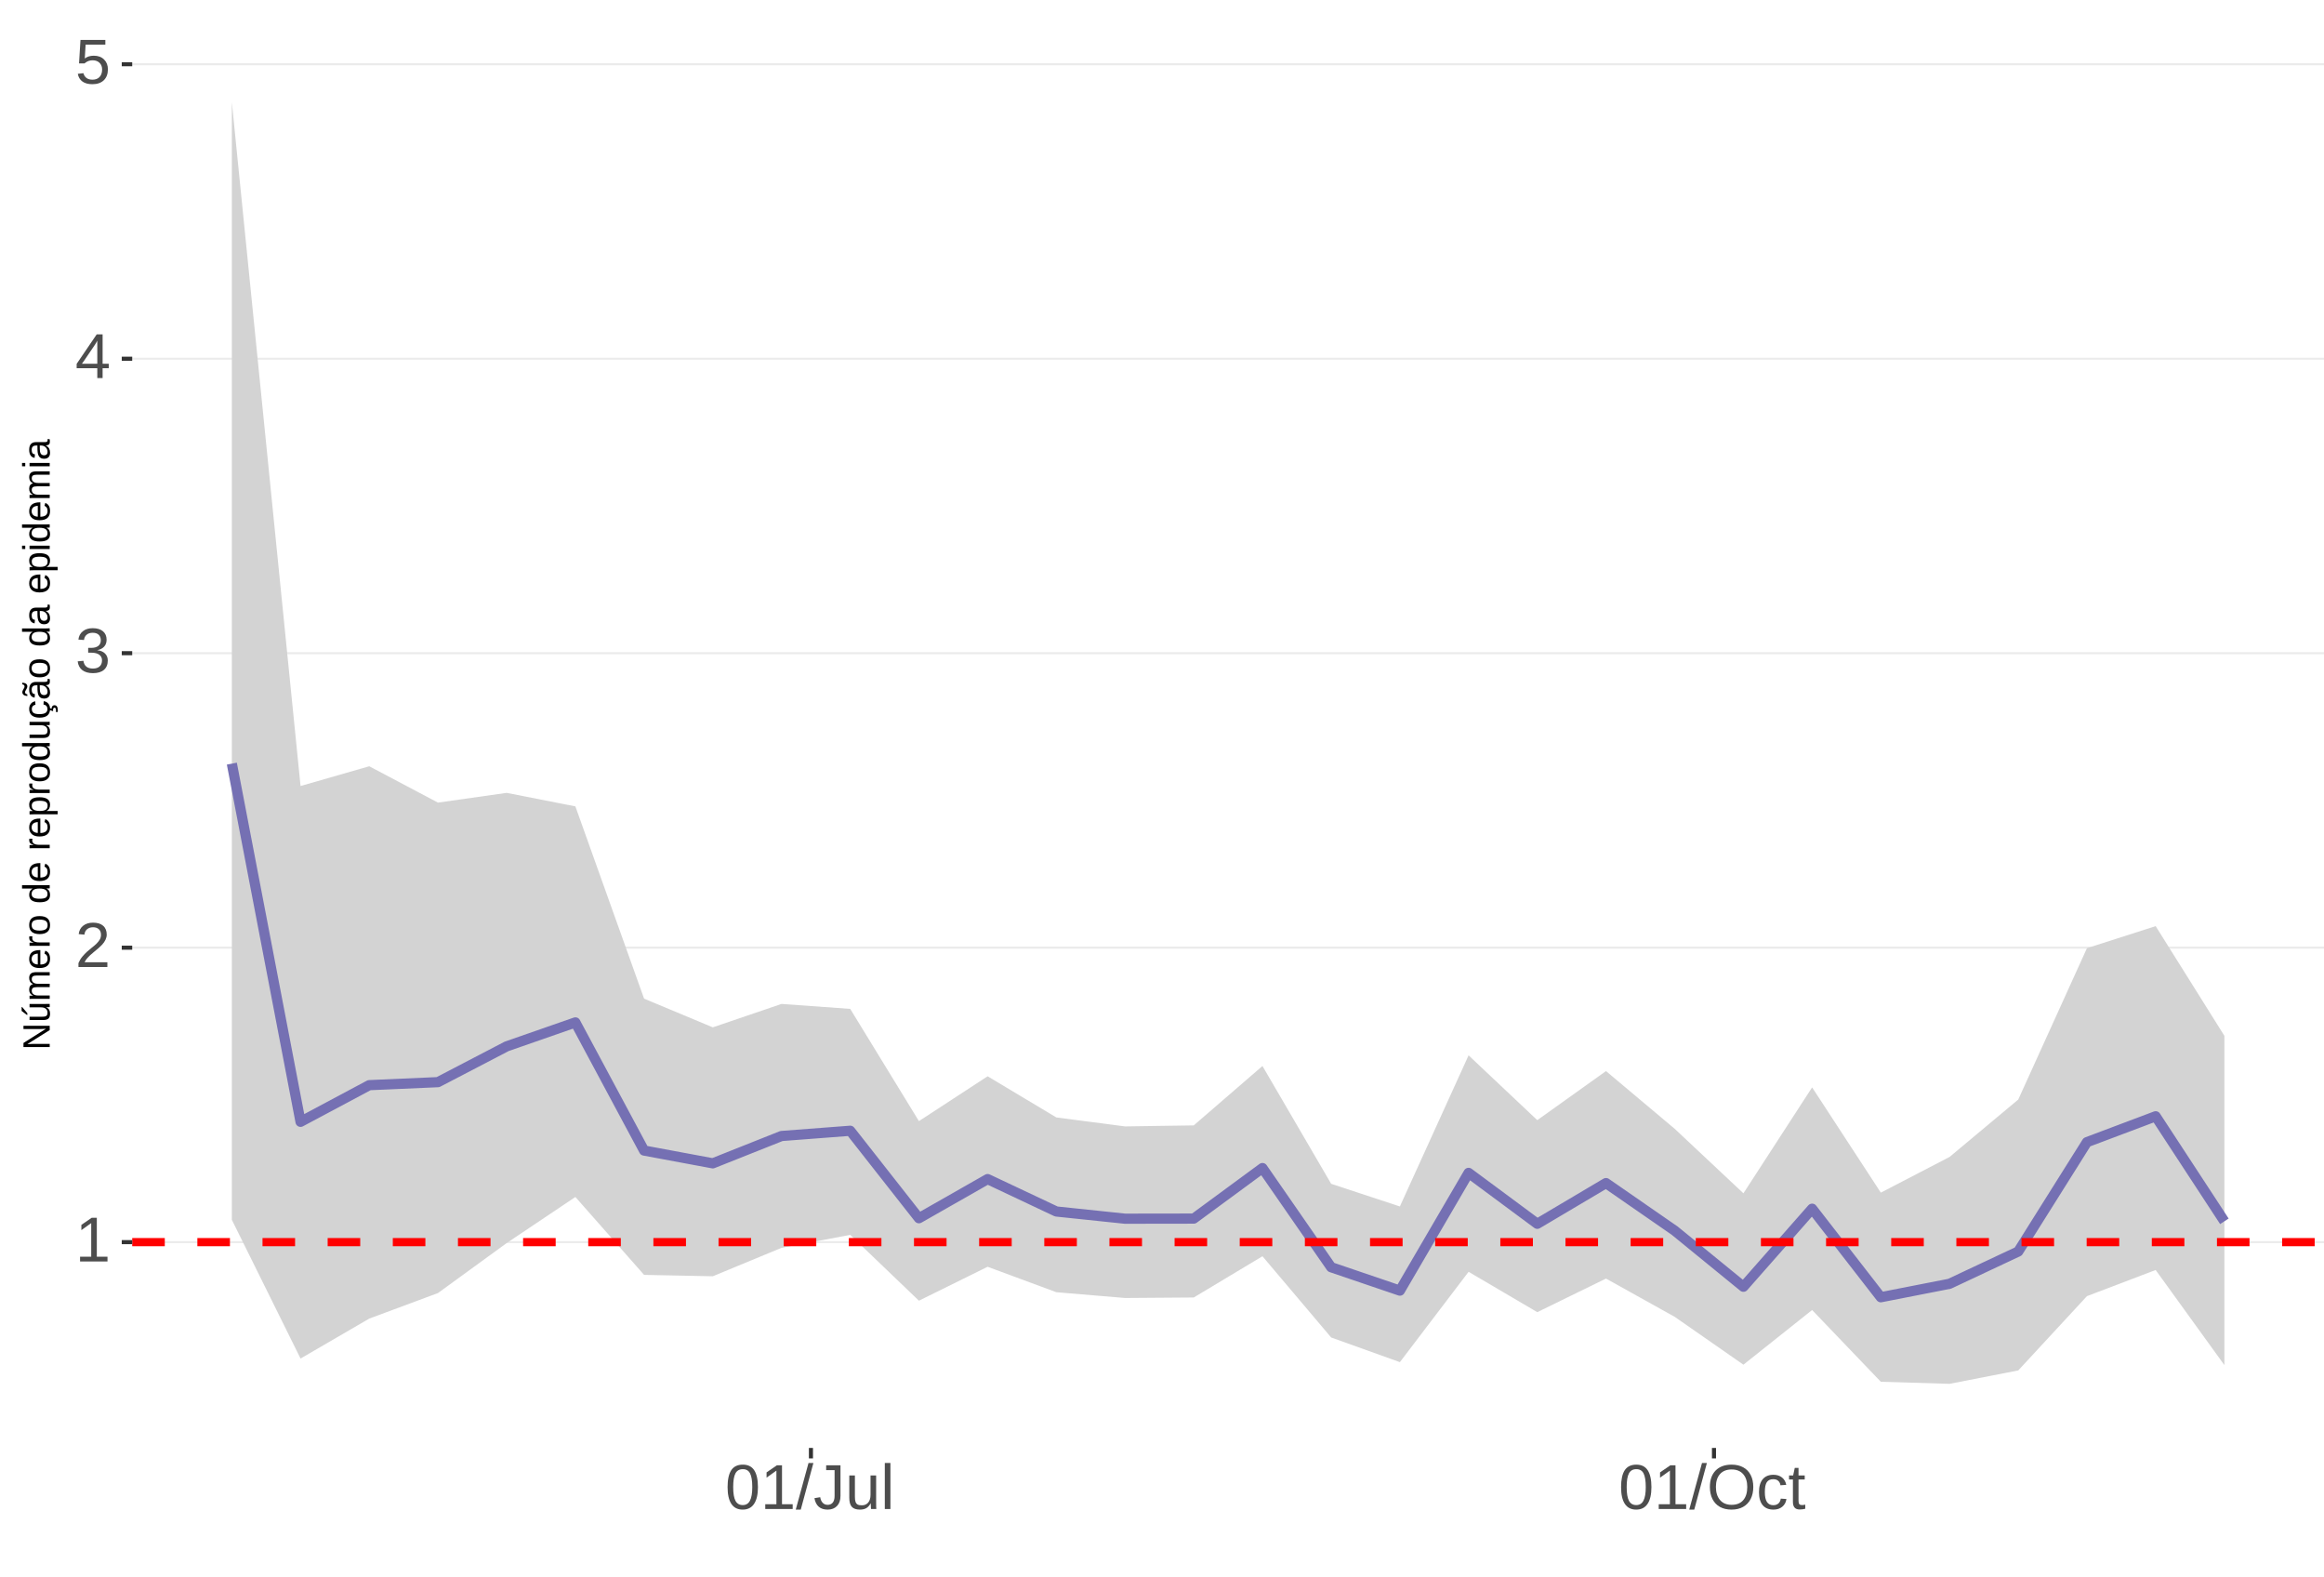
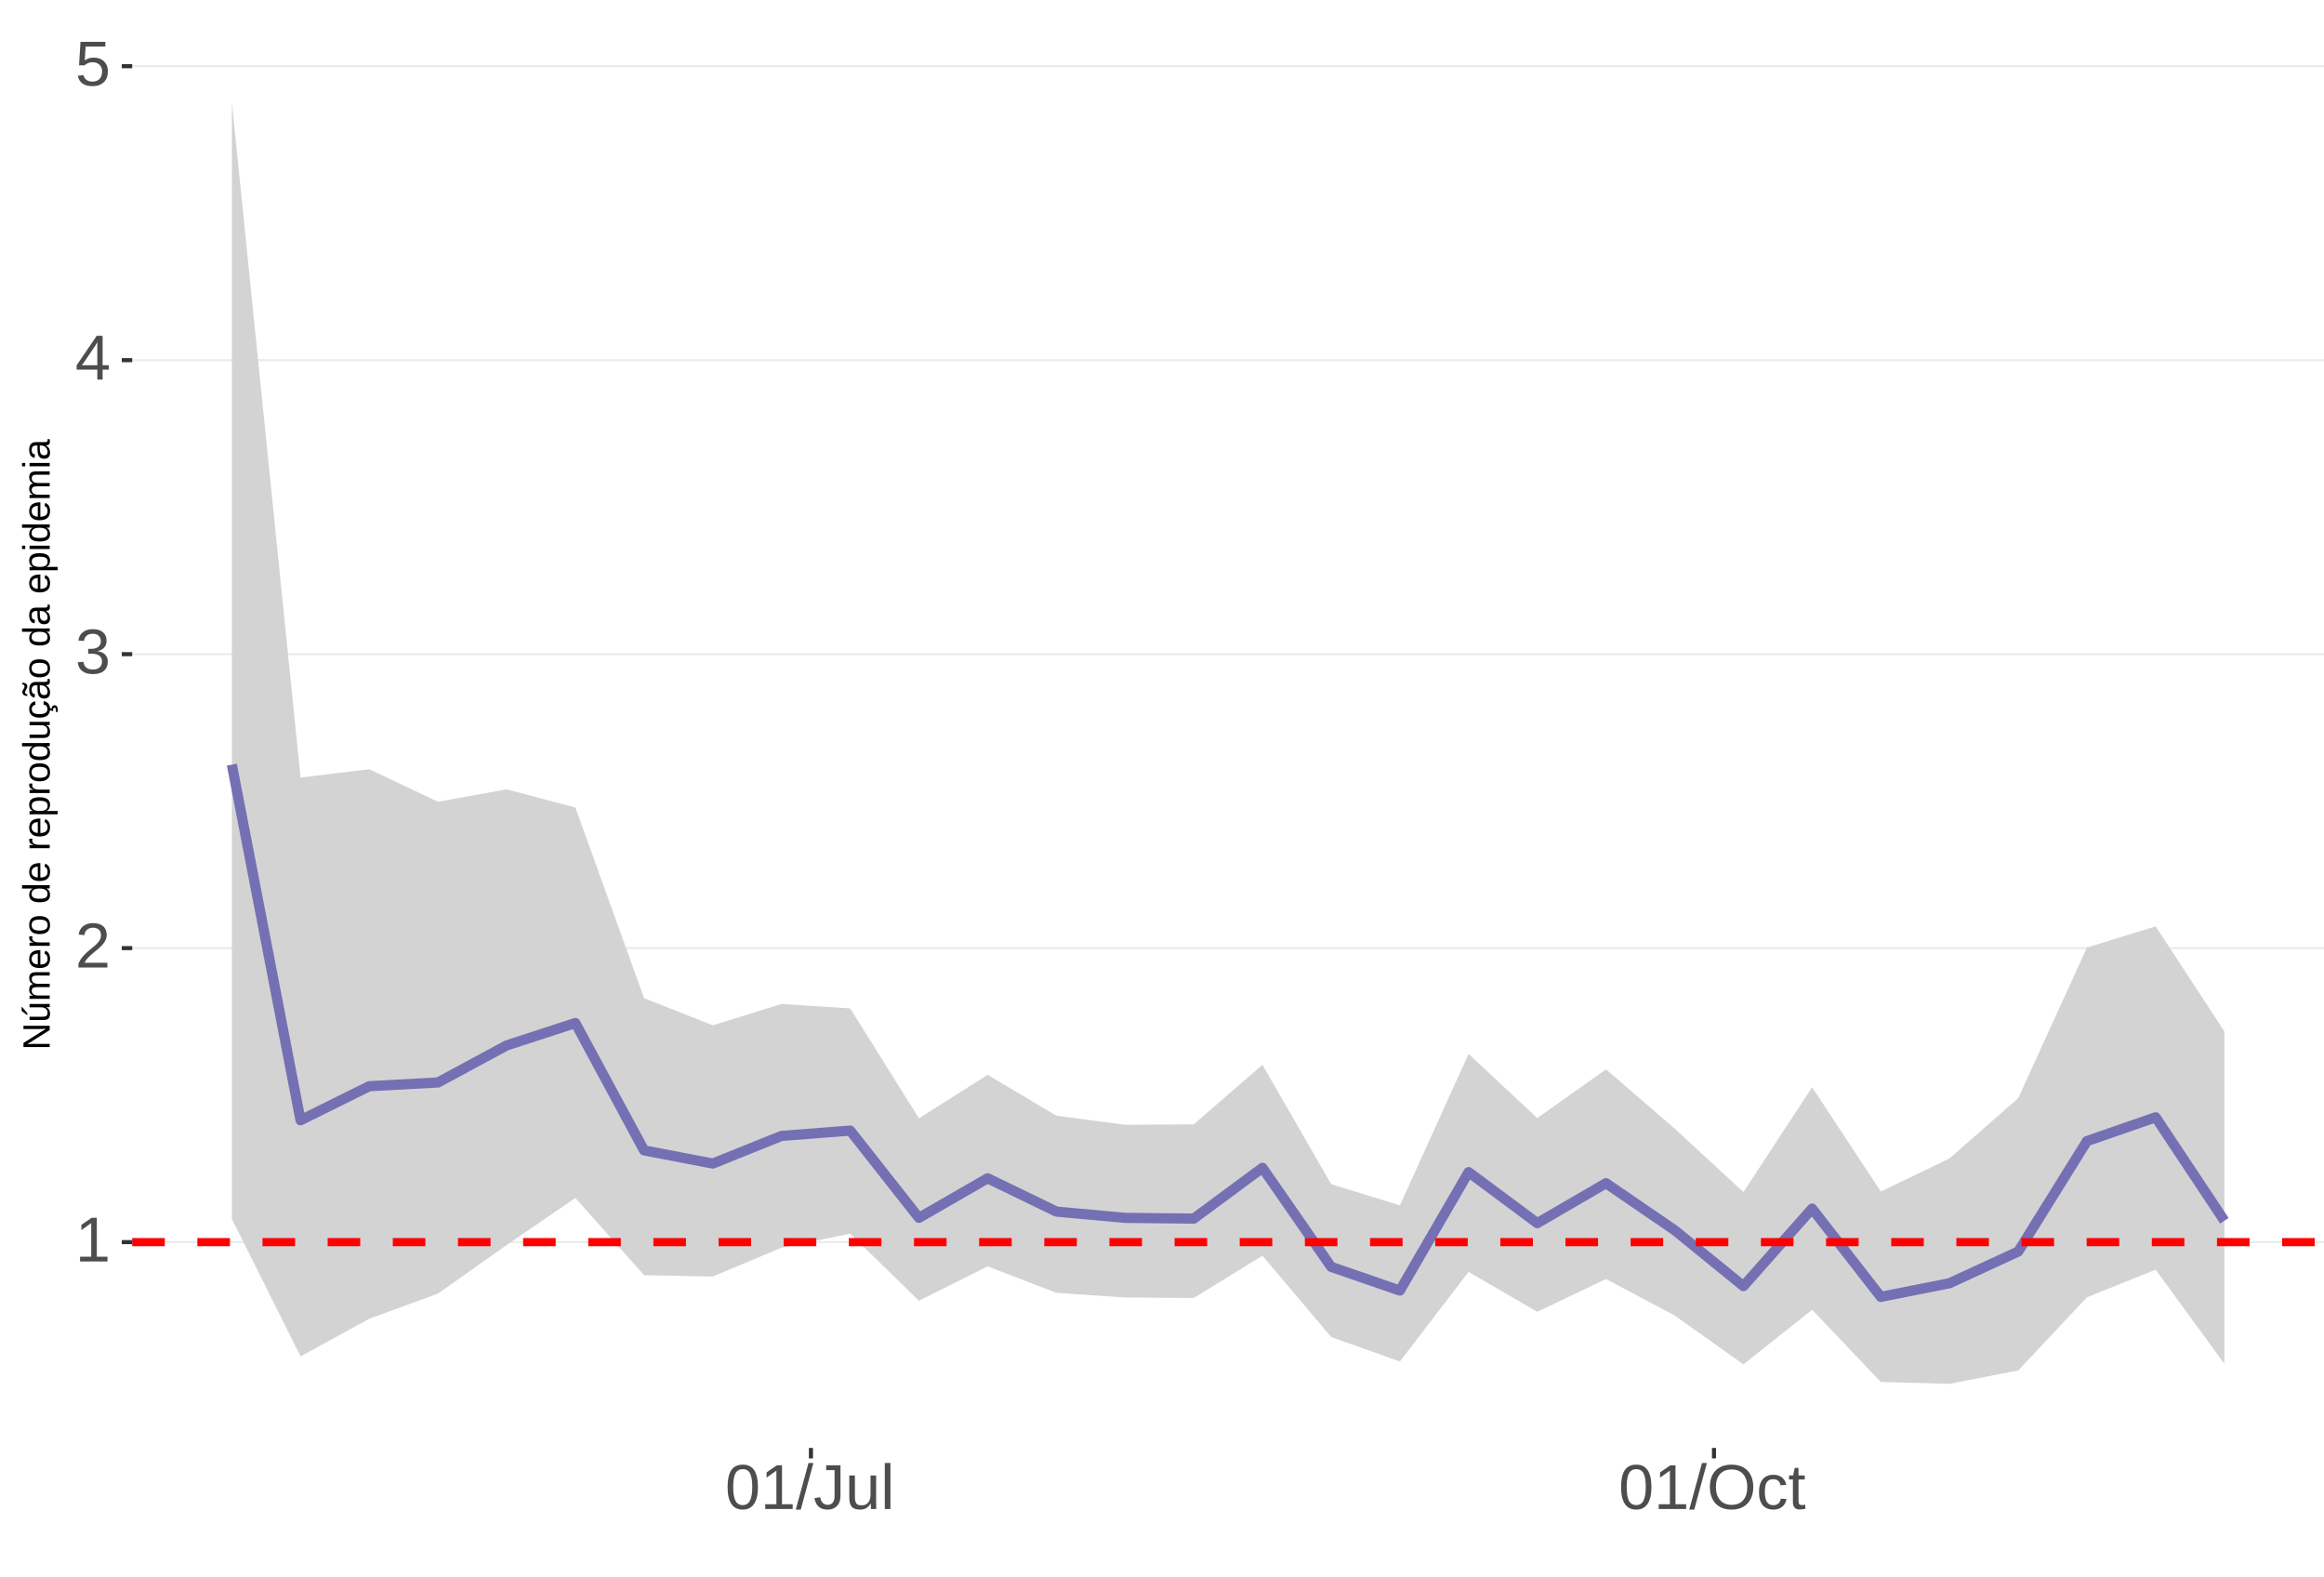
<svg xmlns="http://www.w3.org/2000/svg" xmlns:xlink="http://www.w3.org/1999/xlink" width="609pt" height="413pt" viewBox="0 0 609 413" version="1.1">
  <defs>
    <g>
      <symbol overflow="visible" id="glyph0-0">
        <path style="stroke:none;" d="M 1.672 -11.453 L 10.812 -11.453 L 10.812 0 L 1.672 0 Z M 2.281 -10.844 L 2.281 -0.625 L 10.203 -0.625 L 10.203 -10.844 Z M 2.281 -10.844 " />
      </symbol>
      <symbol overflow="visible" id="glyph0-1">
        <path style="stroke:none;" d="M 1.266 0 L 1.266 -1.25 L 4.188 -1.25 L 4.188 -10.062 L 1.609 -8.219 L 1.609 -9.594 L 4.312 -11.453 L 5.656 -11.453 L 5.656 -1.25 L 8.453 -1.25 L 8.453 0 Z M 1.266 0 " />
      </symbol>
      <symbol overflow="visible" id="glyph0-2">
        <path style="stroke:none;" d="M 0.844 0 L 0.844 -1.031 C 1.113 -1.664 1.445 -2.223 1.844 -2.703 C 2.25 -3.191 2.672 -3.633 3.109 -4.031 C 3.547 -4.426 3.977 -4.789 4.406 -5.125 C 4.844 -5.457 5.234 -5.789 5.578 -6.125 C 5.922 -6.469 6.203 -6.82 6.422 -7.188 C 6.641 -7.562 6.75 -7.977 6.75 -8.438 C 6.75 -9.07 6.562 -9.562 6.188 -9.906 C 5.82 -10.25 5.312 -10.422 4.656 -10.422 C 4.031 -10.422 3.516 -10.25 3.109 -9.906 C 2.703 -9.57 2.469 -9.098 2.406 -8.484 L 0.906 -8.625 C 1.008 -9.539 1.395 -10.27 2.062 -10.812 C 2.738 -11.352 3.602 -11.625 4.656 -11.625 C 5.812 -11.625 6.695 -11.352 7.312 -10.812 C 7.938 -10.27 8.25 -9.492 8.25 -8.484 C 8.25 -8.047 8.145 -7.602 7.938 -7.156 C 7.738 -6.719 7.438 -6.281 7.031 -5.844 C 6.633 -5.406 5.867 -4.727 4.734 -3.812 C 4.109 -3.301 3.609 -2.836 3.234 -2.422 C 2.867 -2.016 2.609 -1.625 2.453 -1.25 L 8.422 -1.25 L 8.422 0 Z M 0.844 0 " />
      </symbol>
      <symbol overflow="visible" id="glyph0-3">
        <path style="stroke:none;" d="M 8.531 -3.156 C 8.531 -2.102 8.191 -1.285 7.516 -0.703 C 6.848 -0.129 5.891 0.156 4.641 0.156 C 3.484 0.156 2.555 -0.102 1.859 -0.625 C 1.172 -1.145 0.766 -1.914 0.641 -2.938 L 2.141 -3.078 C 2.336 -1.723 3.172 -1.047 4.641 -1.047 C 5.379 -1.047 5.957 -1.227 6.375 -1.594 C 6.801 -1.957 7.016 -2.5 7.016 -3.219 C 7.016 -3.832 6.773 -4.316 6.297 -4.672 C 5.816 -5.023 5.125 -5.203 4.219 -5.203 L 3.391 -5.203 L 3.391 -6.469 L 4.188 -6.469 C 4.988 -6.469 5.609 -6.641 6.047 -6.984 C 6.484 -7.336 6.703 -7.82 6.703 -8.438 C 6.703 -9.051 6.52 -9.535 6.156 -9.891 C 5.801 -10.242 5.27 -10.422 4.562 -10.422 C 3.914 -10.422 3.395 -10.254 3 -9.922 C 2.602 -9.598 2.367 -9.133 2.297 -8.531 L 0.828 -8.641 C 0.941 -9.578 1.332 -10.305 2 -10.828 C 2.664 -11.359 3.523 -11.625 4.578 -11.625 C 5.723 -11.625 6.613 -11.359 7.25 -10.828 C 7.895 -10.297 8.219 -9.551 8.219 -8.594 C 8.219 -7.863 8.008 -7.27 7.594 -6.812 C 7.188 -6.352 6.594 -6.039 5.812 -5.875 L 5.812 -5.844 C 6.664 -5.75 7.332 -5.461 7.812 -4.984 C 8.289 -4.504 8.531 -3.895 8.531 -3.156 Z M 8.531 -3.156 " />
      </symbol>
      <symbol overflow="visible" id="glyph0-4">
        <path style="stroke:none;" d="M 7.172 -2.594 L 7.172 0 L 5.781 0 L 5.781 -2.594 L 0.375 -2.594 L 0.375 -3.734 L 5.625 -11.453 L 7.172 -11.453 L 7.172 -3.75 L 8.781 -3.75 L 8.781 -2.594 Z M 5.781 -9.812 C 5.77 -9.781 5.691 -9.633 5.547 -9.375 C 5.41 -9.125 5.305 -8.945 5.234 -8.844 L 2.297 -4.516 L 1.859 -3.906 L 1.734 -3.75 L 5.781 -3.75 Z M 5.781 -9.812 " />
      </symbol>
      <symbol overflow="visible" id="glyph0-5">
        <path style="stroke:none;" d="M 8.562 -3.734 C 8.562 -2.523 8.203 -1.57 7.484 -0.875 C 6.766 -0.188 5.77 0.156 4.5 0.156 C 3.426 0.156 2.562 -0.07 1.906 -0.531 C 1.25 -1 0.836 -1.676 0.672 -2.562 L 2.141 -2.734 C 2.453 -1.598 3.25 -1.031 4.531 -1.031 C 5.312 -1.031 5.926 -1.266 6.375 -1.734 C 6.82 -2.211 7.047 -2.867 7.047 -3.703 C 7.047 -4.422 6.82 -5 6.375 -5.438 C 5.926 -5.883 5.32 -6.109 4.562 -6.109 C 4.164 -6.109 3.797 -6.047 3.453 -5.922 C 3.109 -5.797 2.77 -5.586 2.438 -5.297 L 1 -5.297 L 1.375 -11.453 L 7.891 -11.453 L 7.891 -10.219 L 2.719 -10.219 L 2.5 -6.578 C 3.133 -7.066 3.922 -7.312 4.859 -7.312 C 5.992 -7.312 6.895 -6.977 7.562 -6.312 C 8.227 -5.656 8.562 -4.797 8.562 -3.734 Z M 8.562 -3.734 " />
      </symbol>
      <symbol overflow="visible" id="glyph0-6">
        <path style="stroke:none;" d="M 8.609 -5.734 C 8.609 -3.816 8.27 -2.352 7.594 -1.344 C 6.926 -0.344 5.93 0.156 4.609 0.156 C 3.297 0.156 2.305 -0.344 1.641 -1.344 C 0.984 -2.344 0.656 -3.805 0.656 -5.734 C 0.656 -7.703 0.973 -9.176 1.609 -10.156 C 2.254 -11.133 3.27 -11.625 4.656 -11.625 C 6.008 -11.625 7.004 -11.129 7.641 -10.141 C 8.285 -9.148 8.609 -7.68 8.609 -5.734 Z M 7.125 -5.734 C 7.125 -7.391 6.93 -8.586 6.547 -9.328 C 6.172 -10.066 5.539 -10.438 4.656 -10.438 C 3.758 -10.438 3.113 -10.07 2.719 -9.344 C 2.32 -8.613 2.125 -7.41 2.125 -5.734 C 2.125 -4.109 2.32 -2.914 2.719 -2.156 C 3.125 -1.406 3.758 -1.031 4.625 -1.031 C 5.488 -1.031 6.117 -1.414 6.516 -2.188 C 6.922 -2.957 7.125 -4.141 7.125 -5.734 Z M 7.125 -5.734 " />
      </symbol>
      <symbol overflow="visible" id="glyph0-7">
        <path style="stroke:none;" d="M 0 0.156 L 3.344 -12.062 L 4.625 -12.062 L 1.312 0.156 Z M 0 0.156 " />
      </symbol>
      <symbol overflow="visible" id="glyph0-8">
        <path style="stroke:none;" d="M 3.719 0.156 C 1.781 0.156 0.629 -0.844 0.266 -2.844 L 1.781 -3.094 C 1.875 -2.469 2.094 -1.977 2.438 -1.625 C 2.781 -1.27 3.207 -1.094 3.719 -1.094 C 4.289 -1.094 4.738 -1.285 5.062 -1.672 C 5.383 -2.066 5.547 -2.641 5.547 -3.391 L 5.547 -10.188 L 3.344 -10.188 L 3.344 -11.453 L 7.094 -11.453 L 7.094 -3.422 C 7.094 -2.305 6.789 -1.43 6.188 -0.797 C 5.582 -0.16 4.758 0.156 3.719 0.156 Z M 3.719 0.156 " />
      </symbol>
      <symbol overflow="visible" id="glyph0-9">
        <path style="stroke:none;" d="M 2.547 -8.797 L 2.547 -3.219 C 2.547 -2.633 2.602 -2.18 2.719 -1.859 C 2.832 -1.547 3.016 -1.316 3.266 -1.172 C 3.516 -1.035 3.883 -0.969 4.375 -0.969 C 5.07 -0.969 5.625 -1.207 6.031 -1.688 C 6.438 -2.176 6.641 -2.848 6.641 -3.703 L 6.641 -8.797 L 8.109 -8.797 L 8.109 -1.875 C 8.109 -0.852 8.125 -0.227 8.156 0 L 6.781 0 C 6.77 -0.031 6.758 -0.102 6.75 -0.219 C 6.75 -0.344 6.742 -0.477 6.734 -0.625 C 6.723 -0.781 6.711 -1.07 6.703 -1.5 L 6.688 -1.5 C 6.352 -0.895 5.961 -0.469 5.516 -0.219 C 5.078 0.031 4.531 0.156 3.875 0.156 C 2.906 0.156 2.195 -0.082 1.75 -0.562 C 1.301 -1.039 1.078 -1.832 1.078 -2.938 L 1.078 -8.797 Z M 2.547 -8.797 " />
      </symbol>
      <symbol overflow="visible" id="glyph0-10">
        <path style="stroke:none;" d="M 1.125 0 L 1.125 -12.062 L 2.594 -12.062 L 2.594 0 Z M 1.125 0 " />
      </symbol>
      <symbol overflow="visible" id="glyph0-11">
        <path style="stroke:none;" d="M 12.156 -5.781 C 12.156 -4.582 11.926 -3.531 11.469 -2.625 C 11.008 -1.727 10.352 -1.039 9.5 -0.562 C 8.645 -0.082 7.633 0.156 6.469 0.156 C 5.289 0.156 4.273 -0.078 3.422 -0.547 C 2.566 -1.023 1.91 -1.719 1.453 -2.625 C 1.004 -3.531 0.781 -4.582 0.781 -5.781 C 0.781 -7.613 1.281 -9.047 2.281 -10.078 C 3.289 -11.109 4.691 -11.625 6.484 -11.625 C 7.648 -11.625 8.66 -11.391 9.516 -10.922 C 10.367 -10.461 11.02 -9.789 11.469 -8.906 C 11.926 -8.031 12.156 -6.988 12.156 -5.781 Z M 10.578 -5.781 C 10.578 -7.207 10.219 -8.328 9.5 -9.141 C 8.789 -9.953 7.785 -10.359 6.484 -10.359 C 5.172 -10.359 4.156 -9.957 3.438 -9.156 C 2.719 -8.352 2.359 -7.227 2.359 -5.781 C 2.359 -4.344 2.719 -3.203 3.438 -2.359 C 4.164 -1.516 5.176 -1.094 6.469 -1.094 C 7.789 -1.094 8.805 -1.5 9.516 -2.312 C 10.223 -3.133 10.578 -4.289 10.578 -5.781 Z M 10.578 -5.781 " />
      </symbol>
      <symbol overflow="visible" id="glyph0-12">
        <path style="stroke:none;" d="M 2.234 -4.438 C 2.234 -3.27 2.414 -2.406 2.781 -1.844 C 3.156 -1.281 3.711 -1 4.453 -1 C 4.973 -1 5.406 -1.141 5.75 -1.422 C 6.102 -1.703 6.32 -2.133 6.406 -2.719 L 7.891 -2.625 C 7.773 -1.77 7.41 -1.094 6.797 -0.594 C 6.191 -0.094 5.426 0.156 4.5 0.156 C 3.27 0.156 2.328 -0.227 1.672 -1 C 1.023 -1.781 0.703 -2.914 0.703 -4.406 C 0.703 -5.883 1.023 -7.016 1.672 -7.797 C 2.328 -8.578 3.266 -8.969 4.484 -8.969 C 5.379 -8.969 6.125 -8.734 6.719 -8.266 C 7.312 -7.797 7.688 -7.148 7.844 -6.328 L 6.328 -6.219 C 6.254 -6.707 6.062 -7.094 5.75 -7.375 C 5.445 -7.664 5.008 -7.812 4.438 -7.812 C 3.664 -7.812 3.102 -7.551 2.75 -7.031 C 2.406 -6.52 2.234 -5.656 2.234 -4.438 Z M 2.234 -4.438 " />
      </symbol>
      <symbol overflow="visible" id="glyph0-13">
        <path style="stroke:none;" d="M 4.5 -0.062 C 4.02 0.062 3.531 0.125 3.031 0.125 C 1.852 0.125 1.266 -0.535 1.266 -1.859 L 1.266 -7.734 L 0.25 -7.734 L 0.25 -8.797 L 1.328 -8.797 L 1.75 -10.766 L 2.734 -10.766 L 2.734 -8.797 L 4.359 -8.797 L 4.359 -7.734 L 2.734 -7.734 L 2.734 -2.172 C 2.734 -1.754 2.801 -1.457 2.938 -1.281 C 3.07 -1.113 3.312 -1.031 3.656 -1.031 C 3.852 -1.031 4.133 -1.066 4.5 -1.141 Z M 4.5 -0.062 " />
      </symbol>
      <symbol overflow="visible" id="glyph1-0">
        <path style="stroke:none;" d="M -6.875 -1 L -6.875 -6.5 L 0 -6.5 L 0 -1 Z M -6.516 -1.375 L -0.375 -1.375 L -0.375 -6.125 L -6.516 -6.125 Z M -6.516 -1.375 " />
      </symbol>
      <symbol overflow="visible" id="glyph1-1">
        <path style="stroke:none;" d="M 0 -5.281 L -5.859 -1.609 L -5.391 -1.625 L -4.578 -1.656 L 0 -1.656 L 0 -0.828 L -6.875 -0.828 L -6.875 -1.906 L -0.984 -5.625 C -1.617 -5.582 -2.082 -5.562 -2.375 -5.562 L -6.875 -5.562 L -6.875 -6.406 L 0 -6.406 Z M 0 -5.281 " />
      </symbol>
      <symbol overflow="visible" id="glyph1-2">
        <path style="stroke:none;" d="M -5.281 -1.562 L -1.938 -1.562 C -1.582 -1.562 -1.305 -1.594 -1.109 -1.656 C -0.922 -1.727 -0.785 -1.836 -0.703 -1.984 C -0.617 -2.141 -0.578 -2.363 -0.578 -2.656 C -0.578 -3.07 -0.723 -3.398 -1.016 -3.641 C -1.305 -3.891 -1.707 -4.016 -2.219 -4.016 L -5.281 -4.016 L -5.281 -4.906 L -1.125 -4.906 C -0.508 -4.906 -0.133 -4.91 0 -4.922 L 0 -4.094 C -0.02 -4.094 -0.062 -4.086 -0.125 -4.078 C -0.195 -4.078 -0.281 -4.07 -0.375 -4.062 C -0.469 -4.062 -0.645 -4.062 -0.906 -4.062 L -0.906 -4.047 C -0.539 -3.848 -0.281 -3.613 -0.125 -3.344 C 0.02 -3.082 0.094 -2.754 0.094 -2.359 C 0.094 -1.773 -0.047 -1.348 -0.328 -1.078 C -0.617 -0.816 -1.098 -0.688 -1.766 -0.688 L -5.281 -0.688 Z M -5.859 -2.031 L -5.969 -2.031 L -7.359 -3.078 L -7.359 -4.094 L -7.219 -4.094 L -5.859 -2.484 Z M -5.859 -2.031 " />
      </symbol>
      <symbol overflow="visible" id="glyph1-3">
        <path style="stroke:none;" d="M 0 -3.75 L -3.344 -3.75 C -3.852 -3.75 -4.207 -3.676 -4.406 -3.531 C -4.602 -3.395 -4.703 -3.145 -4.703 -2.781 C -4.703 -2.406 -4.555 -2.109 -4.266 -1.891 C -3.984 -1.672 -3.582 -1.562 -3.062 -1.562 L 0 -1.562 L 0 -0.688 L -4.156 -0.688 C -4.77 -0.688 -5.145 -0.68 -5.281 -0.672 L -5.281 -1.5 C -5.27 -1.5 -5.227 -1.5 -5.156 -1.5 C -5.082 -1.508 -5 -1.516 -4.906 -1.516 C -4.812 -1.523 -4.633 -1.531 -4.375 -1.531 L -4.375 -1.547 C -4.75 -1.734 -5.008 -1.945 -5.156 -2.188 C -5.301 -2.438 -5.375 -2.738 -5.375 -3.094 C -5.375 -3.488 -5.297 -3.801 -5.141 -4.031 C -4.984 -4.27 -4.727 -4.438 -4.375 -4.531 L -4.375 -4.547 C -4.727 -4.723 -4.984 -4.941 -5.141 -5.203 C -5.297 -5.461 -5.375 -5.773 -5.375 -6.141 C -5.375 -6.672 -5.227 -7.055 -4.938 -7.297 C -4.656 -7.547 -4.18 -7.672 -3.516 -7.672 L 0 -7.672 L 0 -6.797 L -3.344 -6.797 C -3.852 -6.797 -4.207 -6.723 -4.406 -6.578 C -4.602 -6.441 -4.703 -6.191 -4.703 -5.828 C -4.703 -5.453 -4.555 -5.156 -4.266 -4.938 C -3.984 -4.727 -3.582 -4.625 -3.062 -4.625 L 0 -4.625 Z M 0 -3.75 " />
      </symbol>
      <symbol overflow="visible" id="glyph1-4">
        <path style="stroke:none;" d="M -2.453 -1.344 C -1.848 -1.344 -1.379 -1.469 -1.047 -1.719 C -0.723 -1.969 -0.562 -2.336 -0.562 -2.828 C -0.562 -3.203 -0.633 -3.504 -0.781 -3.734 C -0.938 -3.961 -1.133 -4.117 -1.375 -4.203 L -1.156 -4.969 C -0.32 -4.656 0.094 -3.941 0.094 -2.828 C 0.094 -2.047 -0.133 -1.445 -0.594 -1.031 C -1.062 -0.625 -1.754 -0.422 -2.672 -0.422 C -3.547 -0.422 -4.211 -0.625 -4.672 -1.031 C -5.141 -1.445 -5.375 -2.031 -5.375 -2.781 C -5.375 -4.344 -4.441 -5.125 -2.578 -5.125 L -2.453 -5.125 Z M -3.125 -4.203 C -3.688 -4.16 -4.094 -4.02 -4.344 -3.781 C -4.602 -3.551 -4.734 -3.219 -4.734 -2.781 C -4.734 -2.352 -4.586 -2.016 -4.297 -1.766 C -4.016 -1.516 -3.625 -1.379 -3.125 -1.359 Z M -3.125 -4.203 " />
      </symbol>
      <symbol overflow="visible" id="glyph1-5">
        <path style="stroke:none;" d="M 0 -0.688 L -4.047 -0.688 C -4.422 -0.688 -4.832 -0.68 -5.281 -0.672 L -5.281 -1.5 C -4.688 -1.52 -4.328 -1.531 -4.203 -1.531 L -4.203 -1.547 C -4.66 -1.691 -4.969 -1.852 -5.125 -2.031 C -5.289 -2.219 -5.375 -2.477 -5.375 -2.812 C -5.375 -2.926 -5.359 -3.047 -5.328 -3.172 L -4.531 -3.172 C -4.562 -3.047 -4.578 -2.891 -4.578 -2.703 C -4.578 -2.336 -4.422 -2.055 -4.109 -1.859 C -3.797 -1.672 -3.344 -1.578 -2.75 -1.578 L 0 -1.578 Z M 0 -0.688 " />
      </symbol>
      <symbol overflow="visible" id="glyph1-6">
        <path style="stroke:none;" d="M -2.641 -5.141 C -1.723 -5.141 -1.035 -4.938 -0.578 -4.531 C -0.129 -4.125 0.094 -3.535 0.094 -2.766 C 0.094 -1.992 -0.141 -1.41 -0.609 -1.016 C -1.078 -0.617 -1.754 -0.422 -2.641 -0.422 C -4.461 -0.422 -5.375 -1.207 -5.375 -2.781 C -5.375 -3.594 -5.148 -4.188 -4.703 -4.562 C -4.266 -4.945 -3.578 -5.141 -2.641 -5.141 Z M -2.641 -4.219 C -3.367 -4.219 -3.898 -4.109 -4.234 -3.891 C -4.566 -3.672 -4.734 -3.305 -4.734 -2.797 C -4.734 -2.285 -4.562 -1.914 -4.219 -1.688 C -3.883 -1.457 -3.359 -1.344 -2.641 -1.344 C -1.953 -1.344 -1.43 -1.453 -1.078 -1.672 C -0.723 -1.898 -0.547 -2.258 -0.547 -2.75 C -0.547 -3.281 -0.711 -3.656 -1.047 -3.875 C -1.391 -4.102 -1.922 -4.219 -2.641 -4.219 Z M -2.641 -4.219 " />
      </symbol>
      <symbol overflow="visible" id="glyph1-7">
        <path style="stroke:none;" d="" />
      </symbol>
      <symbol overflow="visible" id="glyph1-8">
        <path style="stroke:none;" d="M -0.844 -4.016 C -0.508 -3.848 -0.27 -3.629 -0.125 -3.359 C 0.02 -3.086 0.094 -2.754 0.094 -2.359 C 0.094 -1.691 -0.129 -1.203 -0.578 -0.891 C -1.023 -0.578 -1.707 -0.422 -2.625 -0.422 C -4.457 -0.422 -5.375 -1.066 -5.375 -2.359 C -5.375 -2.766 -5.301 -3.098 -5.156 -3.359 C -5.008 -3.629 -4.781 -3.848 -4.469 -4.016 L -7.25 -4.016 L -7.25 -4.891 L -1.094 -4.891 C -0.539 -4.891 -0.176 -4.898 0 -4.922 L 0 -4.078 C -0.051 -4.066 -0.172 -4.055 -0.359 -4.047 C -0.547 -4.035 -0.707 -4.031 -0.844 -4.031 Z M -2.641 -1.344 C -1.898 -1.344 -1.367 -1.438 -1.047 -1.625 C -0.734 -1.82 -0.578 -2.145 -0.578 -2.594 C -0.578 -3.082 -0.75 -3.441 -1.094 -3.672 C -1.438 -3.898 -1.973 -4.016 -2.703 -4.016 C -3.398 -4.016 -3.91 -3.898 -4.234 -3.672 C -4.566 -3.441 -4.734 -3.082 -4.734 -2.594 C -4.734 -2.156 -4.566 -1.836 -4.234 -1.641 C -3.91 -1.441 -3.379 -1.344 -2.641 -1.344 Z M -2.641 -1.344 " />
      </symbol>
      <symbol overflow="visible" id="glyph1-9">
        <path style="stroke:none;" d="M -2.672 -5.141 C -0.828 -5.141 0.094 -4.492 0.094 -3.203 C 0.094 -2.391 -0.211 -1.844 -0.828 -1.562 L -0.828 -1.531 C -0.797 -1.539 -0.516 -1.547 0.016 -1.547 L 2.078 -1.547 L 2.078 -0.672 L -4.203 -0.672 C -4.742 -0.672 -5.102 -0.66 -5.281 -0.641 L -5.281 -1.5 C -5.27 -1.5 -5.223 -1.5 -5.141 -1.5 C -5.066 -1.508 -4.945 -1.52 -4.781 -1.531 C -4.613 -1.539 -4.5 -1.547 -4.438 -1.547 L -4.438 -1.562 C -4.758 -1.719 -4.992 -1.922 -5.141 -2.172 C -5.297 -2.43 -5.375 -2.773 -5.375 -3.203 C -5.375 -3.848 -5.156 -4.332 -4.719 -4.656 C -4.281 -4.977 -3.598 -5.141 -2.672 -5.141 Z M -2.641 -4.219 C -3.379 -4.219 -3.906 -4.117 -4.219 -3.922 C -4.539 -3.723 -4.703 -3.406 -4.703 -2.969 C -4.703 -2.625 -4.629 -2.352 -4.484 -2.156 C -4.336 -1.957 -4.109 -1.805 -3.797 -1.703 C -3.484 -1.598 -3.078 -1.547 -2.578 -1.547 C -1.879 -1.547 -1.363 -1.656 -1.031 -1.875 C -0.707 -2.102 -0.547 -2.469 -0.547 -2.969 C -0.547 -3.406 -0.707 -3.723 -1.031 -3.922 C -1.352 -4.117 -1.891 -4.219 -2.641 -4.219 Z M -2.641 -4.219 " />
      </symbol>
      <symbol overflow="visible" id="glyph1-10">
        <path style="stroke:none;" d="M -5.281 -1.531 L -1.938 -1.531 C -1.582 -1.531 -1.305 -1.562 -1.109 -1.625 C -0.922 -1.695 -0.785 -1.805 -0.703 -1.953 C -0.617 -2.109 -0.578 -2.332 -0.578 -2.625 C -0.578 -3.039 -0.723 -3.367 -1.016 -3.609 C -1.305 -3.859 -1.707 -3.984 -2.219 -3.984 L -5.281 -3.984 L -5.281 -4.875 L -1.125 -4.875 C -0.508 -4.875 -0.133 -4.879 0 -4.891 L 0 -4.062 C -0.02 -4.062 -0.062 -4.055 -0.125 -4.047 C -0.195 -4.047 -0.281 -4.039 -0.375 -4.031 C -0.469 -4.031 -0.645 -4.031 -0.906 -4.031 L -0.906 -4.016 C -0.539 -3.816 -0.281 -3.582 -0.125 -3.312 C 0.02 -3.051 0.094 -2.723 0.094 -2.328 C 0.094 -1.742 -0.047 -1.316 -0.328 -1.047 C -0.617 -0.785 -1.098 -0.656 -1.766 -0.656 L -5.281 -0.656 Z M -5.281 -1.531 " />
      </symbol>
      <symbol overflow="visible" id="glyph1-11">
        <path style="stroke:none;" d="M -2.672 -1.344 C -1.961 -1.344 -1.438 -1.453 -1.094 -1.672 C -0.758 -1.891 -0.594 -2.223 -0.594 -2.672 C -0.594 -2.984 -0.676 -3.242 -0.844 -3.453 C -1.02 -3.672 -1.281 -3.801 -1.625 -3.844 L -1.578 -4.734 C -1.066 -4.672 -0.66 -4.457 -0.359 -4.094 C -0.055 -3.727 0.094 -3.266 0.094 -2.703 C 0.094 -1.961 -0.133 -1.395 -0.594 -1 C -1.062 -0.613 -1.742 -0.422 -2.641 -0.422 C -3.535 -0.422 -4.211 -0.613 -4.672 -1 C -5.141 -1.395 -5.375 -1.957 -5.375 -2.688 C -5.375 -3.227 -5.234 -3.676 -4.953 -4.031 C -4.68 -4.395 -4.297 -4.617 -3.797 -4.703 L -3.734 -3.797 C -4.023 -3.754 -4.254 -3.641 -4.422 -3.453 C -4.598 -3.266 -4.688 -3.004 -4.688 -2.672 C -4.688 -2.203 -4.531 -1.863 -4.219 -1.656 C -3.914 -1.445 -3.398 -1.344 -2.672 -1.344 Z M 1.234 -3.672 C 1.828 -3.672 2.125 -3.223 2.125 -2.328 C 2.125 -2.148 2.113 -2.004 2.094 -1.891 L 1.625 -1.891 C 1.645 -2.055 1.656 -2.195 1.656 -2.312 C 1.656 -2.789 1.52 -3.031 1.25 -3.031 C 1 -3.031 0.875 -2.812 0.875 -2.375 C 0.875 -2.238 0.879 -2.148 0.891 -2.109 L 0 -2.422 L 0 -2.938 L 0.484 -2.75 C 0.492 -3.062 0.566 -3.289 0.703 -3.438 C 0.836 -3.594 1.016 -3.672 1.234 -3.672 Z M 1.234 -3.672 " />
      </symbol>
      <symbol overflow="visible" id="glyph1-12">
        <path style="stroke:none;" d="M 0.094 -2.016 C 0.094 -1.484 -0.047 -1.082 -0.328 -0.812 C -0.609 -0.551 -0.988 -0.422 -1.469 -0.422 C -2.02 -0.422 -2.441 -0.598 -2.734 -0.953 C -3.023 -1.316 -3.18 -1.898 -3.203 -2.703 L -3.219 -3.891 L -3.516 -3.891 C -3.941 -3.891 -4.25 -3.797 -4.438 -3.609 C -4.625 -3.43 -4.719 -3.148 -4.719 -2.766 C -4.719 -2.367 -4.648 -2.078 -4.516 -1.891 C -4.379 -1.711 -4.164 -1.609 -3.875 -1.578 L -3.953 -0.656 C -4.898 -0.812 -5.375 -1.52 -5.375 -2.781 C -5.375 -3.445 -5.223 -3.945 -4.922 -4.281 C -4.617 -4.613 -4.18 -4.781 -3.609 -4.781 L -1.328 -4.781 C -1.066 -4.781 -0.867 -4.812 -0.734 -4.875 C -0.609 -4.945 -0.547 -5.082 -0.547 -5.281 C -0.547 -5.363 -0.555 -5.457 -0.578 -5.562 L -0.031 -5.562 C 0.02 -5.344 0.047 -5.117 0.047 -4.891 C 0.047 -4.555 -0.035 -4.316 -0.203 -4.172 C -0.379 -4.023 -0.648 -3.941 -1.016 -3.922 L -1.016 -3.891 C -0.609 -3.672 -0.32 -3.41 -0.156 -3.109 C 0.008 -2.805 0.094 -2.441 0.094 -2.016 Z M -0.562 -2.219 C -0.562 -2.539 -0.633 -2.828 -0.781 -3.078 C -0.926 -3.328 -1.125 -3.523 -1.375 -3.672 C -1.633 -3.816 -1.898 -3.891 -2.172 -3.891 L -2.609 -3.891 L -2.594 -2.938 C -2.582 -2.52 -2.535 -2.203 -2.453 -1.984 C -2.379 -1.773 -2.258 -1.613 -2.094 -1.5 C -1.938 -1.383 -1.723 -1.328 -1.453 -1.328 C -1.172 -1.328 -0.953 -1.406 -0.797 -1.562 C -0.641 -1.719 -0.562 -1.938 -0.562 -2.219 Z M -5.859 -3.609 C -5.859 -3.473 -5.891 -3.332 -5.953 -3.188 C -6.016 -3.051 -6.082 -2.922 -6.156 -2.797 C -6.227 -2.672 -6.297 -2.551 -6.359 -2.438 C -6.422 -2.32 -6.453 -2.211 -6.453 -2.109 C -6.453 -1.93 -6.398 -1.797 -6.297 -1.703 C -6.191 -1.617 -6.047 -1.562 -5.859 -1.531 L -5.859 -1.094 C -6.191 -1.125 -6.441 -1.176 -6.609 -1.25 C -6.785 -1.332 -6.922 -1.441 -7.016 -1.578 C -7.117 -1.711 -7.172 -1.879 -7.172 -2.078 C -7.172 -2.223 -7.141 -2.363 -7.078 -2.5 C -7.023 -2.633 -6.957 -2.766 -6.875 -2.891 C -6.801 -3.023 -6.734 -3.145 -6.672 -3.25 C -6.617 -3.363 -6.594 -3.473 -6.594 -3.578 C -6.594 -3.898 -6.785 -4.086 -7.172 -4.141 L -7.172 -4.594 C -6.691 -4.539 -6.352 -4.43 -6.156 -4.266 C -5.957 -4.098 -5.859 -3.879 -5.859 -3.609 Z M -5.859 -3.609 " />
      </symbol>
      <symbol overflow="visible" id="glyph1-13">
        <path style="stroke:none;" d="M 0.094 -2.016 C 0.094 -1.484 -0.047 -1.082 -0.328 -0.812 C -0.609 -0.551 -0.988 -0.422 -1.469 -0.422 C -2.02 -0.422 -2.441 -0.598 -2.734 -0.953 C -3.023 -1.316 -3.18 -1.898 -3.203 -2.703 L -3.219 -3.891 L -3.516 -3.891 C -3.941 -3.891 -4.25 -3.797 -4.438 -3.609 C -4.625 -3.43 -4.719 -3.148 -4.719 -2.766 C -4.719 -2.367 -4.648 -2.078 -4.516 -1.891 C -4.379 -1.711 -4.164 -1.609 -3.875 -1.578 L -3.953 -0.656 C -4.898 -0.812 -5.375 -1.52 -5.375 -2.781 C -5.375 -3.445 -5.223 -3.945 -4.922 -4.281 C -4.617 -4.613 -4.18 -4.781 -3.609 -4.781 L -1.328 -4.781 C -1.066 -4.781 -0.867 -4.812 -0.734 -4.875 C -0.609 -4.945 -0.547 -5.082 -0.547 -5.281 C -0.547 -5.363 -0.555 -5.457 -0.578 -5.562 L -0.031 -5.562 C 0.02 -5.344 0.047 -5.117 0.047 -4.891 C 0.047 -4.555 -0.035 -4.316 -0.203 -4.172 C -0.379 -4.023 -0.648 -3.941 -1.016 -3.922 L -1.016 -3.891 C -0.609 -3.672 -0.32 -3.41 -0.156 -3.109 C 0.008 -2.805 0.094 -2.441 0.094 -2.016 Z M -0.562 -2.219 C -0.562 -2.539 -0.633 -2.828 -0.781 -3.078 C -0.926 -3.328 -1.125 -3.523 -1.375 -3.672 C -1.633 -3.816 -1.898 -3.891 -2.172 -3.891 L -2.609 -3.891 L -2.594 -2.938 C -2.582 -2.52 -2.535 -2.203 -2.453 -1.984 C -2.379 -1.773 -2.258 -1.613 -2.094 -1.5 C -1.938 -1.383 -1.723 -1.328 -1.453 -1.328 C -1.172 -1.328 -0.953 -1.406 -0.797 -1.562 C -0.641 -1.719 -0.562 -1.938 -0.562 -2.219 Z M -0.562 -2.219 " />
      </symbol>
      <symbol overflow="visible" id="glyph1-14">
        <path style="stroke:none;" d="M -6.406 -0.672 L -7.25 -0.672 L -7.25 -1.547 L -6.406 -1.547 Z M 0 -0.672 L -5.281 -0.672 L -5.281 -1.547 L 0 -1.547 Z M 0 -0.672 " />
      </symbol>
    </g>
    <clipPath id="clip1">
      <path d="M 34.645 9.961 L 609 9.961 L 609 379.328 L 34.645 379.328 Z M 34.645 9.961 " />
    </clipPath>
    <clipPath id="clip2">
      <path d="M 34.645 325 L 609 325 L 609 326 L 34.645 326 Z M 34.645 325 " />
    </clipPath>
    <clipPath id="clip3">
      <path d="M 34.645 248 L 609 248 L 609 249 L 34.645 249 Z M 34.645 248 " />
    </clipPath>
    <clipPath id="clip4">
-       <path d="M 34.645 170 L 609 170 L 609 172 L 34.645 172 Z M 34.645 170 " />
+       <path d="M 34.645 171 L 609 171 L 609 172 L 34.645 172 Z M 34.645 171 " />
    </clipPath>
    <clipPath id="clip5">
-       <path d="M 34.645 93 L 609 93 L 609 95 L 34.645 95 Z M 34.645 93 " />
+       <path d="M 34.645 94 L 609 94 L 609 95 L 34.645 95 Z M 34.645 94 " />
    </clipPath>
    <clipPath id="clip6">
-       <path d="M 34.645 16 L 609 16 L 609 18 L 34.645 18 Z M 34.645 16 " />
+       <path d="M 34.645 17 L 609 17 L 609 18 L 34.645 18 Z M 34.645 17 " />
    </clipPath>
    <clipPath id="clip7">
      <path d="M 34.645 324 L 609 324 L 609 327 L 34.645 327 Z M 34.645 324 " />
    </clipPath>
  </defs>
  <g id="surface68">
    <rect x="0" y="0" width="609" height="413" style="fill:rgb(100%,100%,100%);fill-opacity:1;stroke:none;" />
    <rect x="0" y="0" width="609" height="413" style="fill:rgb(100%,100%,100%);fill-opacity:1;stroke:none;" />
    <path style="fill:none;stroke-width:1.067;stroke-linecap:round;stroke-linejoin:round;stroke:rgb(100%,100%,100%);stroke-opacity:1;stroke-miterlimit:10;" d="M 0 413 L 609 413 L 609 0 L 0 0 Z M 0 413 " />
    <g clip-path="url(#clip1)" clip-rule="nonzero">
      <path style=" stroke:none;fill-rule:nonzero;fill:rgb(100%,100%,100%);fill-opacity:1;" d="M 34.645 379.328 L 609 379.328 L 609 9.961 L 34.645 9.961 Z M 34.645 379.328 " />
    </g>
    <g clip-path="url(#clip2)" clip-rule="nonzero">
-       <path style="fill:none;stroke-width:0.533;stroke-linecap:butt;stroke-linejoin:round;stroke:rgb(92.157%,92.157%,92.157%);stroke-opacity:1;stroke-miterlimit:10;" d="M 34.645 325.418 L 609 325.418 " />
+       <path style="fill:none;stroke-width:0.533;stroke-linecap:butt;stroke-linejoin:round;stroke:rgb(92.157%,92.157%,92.157%);stroke-opacity:1;stroke-miterlimit:10;" d="M 34.645 325.414 L 609 325.414 " />
    </g>
    <g clip-path="url(#clip3)" clip-rule="nonzero">
-       <path style="fill:none;stroke-width:0.533;stroke-linecap:butt;stroke-linejoin:round;stroke:rgb(92.157%,92.157%,92.157%);stroke-opacity:1;stroke-miterlimit:10;" d="M 34.645 248.273 L 609 248.273 " />
+       <path style="fill:none;stroke-width:0.533;stroke-linecap:butt;stroke-linejoin:round;stroke:rgb(92.157%,92.157%,92.157%);stroke-opacity:1;stroke-miterlimit:10;" d="M 34.645 248.395 L 609 248.395 " />
    </g>
    <g clip-path="url(#clip4)" clip-rule="nonzero">
-       <path style="fill:none;stroke-width:0.533;stroke-linecap:butt;stroke-linejoin:round;stroke:rgb(92.157%,92.157%,92.157%);stroke-opacity:1;stroke-miterlimit:10;" d="M 34.645 171.125 L 609 171.125 " />
+       <path style="fill:none;stroke-width:0.533;stroke-linecap:butt;stroke-linejoin:round;stroke:rgb(92.157%,92.157%,92.157%);stroke-opacity:1;stroke-miterlimit:10;" d="M 34.645 171.379 L 609 171.379 " />
    </g>
    <g clip-path="url(#clip5)" clip-rule="nonzero">
-       <path style="fill:none;stroke-width:0.533;stroke-linecap:butt;stroke-linejoin:round;stroke:rgb(92.157%,92.157%,92.157%);stroke-opacity:1;stroke-miterlimit:10;" d="M 34.645 93.98 L 609 93.98 " />
+       <path style="fill:none;stroke-width:0.533;stroke-linecap:butt;stroke-linejoin:round;stroke:rgb(92.157%,92.157%,92.157%);stroke-opacity:1;stroke-miterlimit:10;" d="M 34.645 94.359 L 609 94.359 " />
    </g>
    <g clip-path="url(#clip6)" clip-rule="nonzero">
-       <path style="fill:none;stroke-width:0.533;stroke-linecap:butt;stroke-linejoin:round;stroke:rgb(92.157%,92.157%,92.157%);stroke-opacity:1;stroke-miterlimit:10;" d="M 34.645 16.832 L 609 16.832 " />
-     </g>
-     <path style=" stroke:none;fill-rule:nonzero;fill:rgb(82.745%,82.745%,82.745%);fill-opacity:1;" d="M 60.754 26.754 L 78.758 205.922 L 96.762 200.746 L 114.766 210.27 L 132.773 207.715 L 150.777 211.258 L 168.781 261.629 L 186.785 269.145 L 204.789 263.012 L 222.797 264.309 L 240.801 293.715 L 258.805 281.965 L 276.809 292.75 L 294.816 295.098 L 312.82 294.828 L 330.824 279.273 L 348.828 310.137 L 366.836 316.07 L 384.84 276.48 L 402.844 293.461 L 420.848 280.602 L 438.855 295.73 L 456.859 312.625 L 474.863 284.871 L 492.867 312.449 L 510.875 303.102 L 528.879 288.062 L 546.883 248.402 L 564.887 242.629 L 582.895 271.359 L 582.895 357.629 L 564.887 332.715 L 546.883 339.566 L 528.879 359.027 L 510.875 362.539 L 492.867 361.996 L 474.863 343.199 L 456.859 357.523 L 438.855 344.988 L 420.848 334.961 L 402.844 343.762 L 384.84 333.188 L 366.836 356.855 L 348.828 350.395 L 330.824 329.113 L 312.82 339.918 L 294.816 340.051 L 276.809 338.535 L 258.805 331.871 L 240.801 340.758 L 222.797 323.508 L 204.789 326.91 L 186.785 334.359 L 168.781 333.996 L 150.777 313.586 L 132.773 325.66 L 114.766 338.758 L 96.762 345.449 L 78.758 355.914 L 60.754 319.566 Z M 60.754 26.754 " />
-     <path style="fill:none;stroke-width:2.667;stroke-linecap:butt;stroke-linejoin:round;stroke:rgb(45.882%,43.922%,70.196%);stroke-opacity:1;stroke-miterlimit:10;" d="M 60.754 200.059 L 78.758 293.898 L 96.762 284.293 L 114.766 283.504 L 132.773 274.125 L 150.777 267.852 L 168.781 301.422 L 186.785 304.773 L 204.789 297.613 L 222.797 296.238 L 240.801 319.152 L 258.805 308.898 L 276.809 317.391 L 294.816 319.277 L 312.82 319.25 L 330.824 306.012 L 348.828 331.992 L 366.836 338.121 L 384.84 307.273 L 402.844 320.613 L 420.848 309.945 L 438.855 322.414 L 456.859 337.102 L 474.863 316.66 L 492.867 339.852 L 510.875 336.328 L 528.879 327.867 L 546.883 299.223 L 564.887 292.445 L 582.895 319.961 " />
+       <path style="fill:none;stroke-width:0.533;stroke-linecap:butt;stroke-linejoin:round;stroke:rgb(92.157%,92.157%,92.157%);stroke-opacity:1;stroke-miterlimit:10;" d="M 34.645 17.34 L 609 17.34 " />
+     </g>
+     <path style=" stroke:none;fill-rule:nonzero;fill:rgb(82.745%,82.745%,82.745%);fill-opacity:1;" d="M 60.754 26.754 L 78.758 203.703 L 96.762 201.52 L 114.766 210.043 L 132.773 206.793 L 150.777 211.559 L 168.781 261.504 L 186.785 268.609 L 204.789 263.016 L 222.797 264.184 L 240.801 292.988 L 258.805 281.578 L 276.809 292.293 L 294.816 294.68 L 312.82 294.551 L 330.824 278.957 L 348.828 310.219 L 366.836 315.789 L 384.84 276.117 L 402.844 292.918 L 420.848 280.148 L 438.855 295.676 L 456.859 312.293 L 474.863 284.824 L 492.867 312.168 L 510.875 303.488 L 528.879 287.684 L 546.883 248.227 L 564.887 242.68 L 582.895 270.211 L 582.895 357.281 L 564.887 332.633 L 546.883 339.867 L 528.879 359.031 L 510.875 362.539 L 492.867 362.051 L 474.863 343.137 L 456.859 357.445 L 438.855 344.645 L 420.848 335.082 L 402.844 343.668 L 384.84 333.219 L 366.836 356.684 L 348.828 350.281 L 330.824 328.969 L 312.82 340.051 L 294.816 339.922 L 276.809 338.695 L 258.805 331.77 L 240.801 340.766 L 222.797 323.199 L 204.789 326.871 L 186.785 334.426 L 168.781 334.082 L 150.777 313.848 L 132.773 326.18 L 114.766 338.898 L 96.762 345.484 L 78.758 355.348 L 60.754 319.316 Z M 60.754 26.754 " />
+     <path style="fill:none;stroke-width:2.667;stroke-linecap:butt;stroke-linejoin:round;stroke:rgb(45.882%,43.922%,70.196%);stroke-opacity:1;stroke-miterlimit:10;" d="M 60.754 200.324 L 78.758 293.488 L 96.762 284.566 L 114.766 283.59 L 132.773 273.879 L 150.777 268.008 L 168.781 301.383 L 186.785 304.828 L 204.789 297.59 L 222.797 296.199 L 240.801 319.059 L 258.805 308.684 L 276.809 317.41 L 294.816 319.059 L 312.82 319.25 L 330.824 305.945 L 348.828 331.895 L 366.836 338.105 L 384.84 307.078 L 402.844 320.445 L 420.848 309.973 L 438.855 322.301 L 456.859 336.941 L 474.863 316.633 L 492.867 339.758 L 510.875 336.18 L 528.879 327.871 L 546.883 298.945 L 564.887 292.707 L 582.895 319.816 " />
    <g clip-path="url(#clip7)" clip-rule="nonzero">
-       <path style="fill:none;stroke-width:2.134;stroke-linecap:butt;stroke-linejoin:round;stroke:rgb(100%,0%,0%);stroke-opacity:1;stroke-dasharray:8.536,8.536;stroke-miterlimit:10;" d="M 34.645 325.418 L 609 325.418 " />
-     </g>
-     <g style="fill:rgb(30.196%,30.196%,30.196%);fill-opacity:1;">
-       <use xlink:href="#glyph0-1" x="19.715" y="330.49" />
-     </g>
-     <g style="fill:rgb(30.196%,30.196%,30.196%);fill-opacity:1;">
-       <use xlink:href="#glyph0-2" x="19.715" y="253.346" />
-     </g>
-     <g style="fill:rgb(30.196%,30.196%,30.196%);fill-opacity:1;">
-       <use xlink:href="#glyph0-3" x="19.715" y="176.197" />
-     </g>
-     <g style="fill:rgb(30.196%,30.196%,30.196%);fill-opacity:1;">
-       <use xlink:href="#glyph0-4" x="19.715" y="99.053" />
-     </g>
-     <g style="fill:rgb(30.196%,30.196%,30.196%);fill-opacity:1;">
-       <use xlink:href="#glyph0-5" x="19.715" y="21.904" />
-     </g>
-     <path style="fill:none;stroke-width:1.067;stroke-linecap:butt;stroke-linejoin:round;stroke:rgb(20%,20%,20%);stroke-opacity:1;stroke-miterlimit:10;" d="M 31.906 325.418 L 34.645 325.418 " />
-     <path style="fill:none;stroke-width:1.067;stroke-linecap:butt;stroke-linejoin:round;stroke:rgb(20%,20%,20%);stroke-opacity:1;stroke-miterlimit:10;" d="M 31.906 248.273 L 34.645 248.273 " />
-     <path style="fill:none;stroke-width:1.067;stroke-linecap:butt;stroke-linejoin:round;stroke:rgb(20%,20%,20%);stroke-opacity:1;stroke-miterlimit:10;" d="M 31.906 171.125 L 34.645 171.125 " />
-     <path style="fill:none;stroke-width:1.067;stroke-linecap:butt;stroke-linejoin:round;stroke:rgb(20%,20%,20%);stroke-opacity:1;stroke-miterlimit:10;" d="M 31.906 93.98 L 34.645 93.98 " />
-     <path style="fill:none;stroke-width:1.067;stroke-linecap:butt;stroke-linejoin:round;stroke:rgb(20%,20%,20%);stroke-opacity:1;stroke-miterlimit:10;" d="M 31.906 16.832 L 34.645 16.832 " />
+       <path style="fill:none;stroke-width:2.134;stroke-linecap:butt;stroke-linejoin:round;stroke:rgb(100%,0%,0%);stroke-opacity:1;stroke-dasharray:8.536,8.536;stroke-miterlimit:10;" d="M 34.645 325.414 L 609 325.414 " />
+     </g>
+     <g style="fill:rgb(30.196%,30.196%,30.196%);fill-opacity:1;">
+       <use xlink:href="#glyph0-1" x="19.715" y="330.486" />
+     </g>
+     <g style="fill:rgb(30.196%,30.196%,30.196%);fill-opacity:1;">
+       <use xlink:href="#glyph0-2" x="19.715" y="253.467" />
+     </g>
+     <g style="fill:rgb(30.196%,30.196%,30.196%);fill-opacity:1;">
+       <use xlink:href="#glyph0-3" x="19.715" y="176.451" />
+     </g>
+     <g style="fill:rgb(30.196%,30.196%,30.196%);fill-opacity:1;">
+       <use xlink:href="#glyph0-4" x="19.715" y="99.432" />
+     </g>
+     <g style="fill:rgb(30.196%,30.196%,30.196%);fill-opacity:1;">
+       <use xlink:href="#glyph0-5" x="19.715" y="22.412" />
+     </g>
+     <path style="fill:none;stroke-width:1.067;stroke-linecap:butt;stroke-linejoin:round;stroke:rgb(20%,20%,20%);stroke-opacity:1;stroke-miterlimit:10;" d="M 31.906 325.414 L 34.645 325.414 " />
+     <path style="fill:none;stroke-width:1.067;stroke-linecap:butt;stroke-linejoin:round;stroke:rgb(20%,20%,20%);stroke-opacity:1;stroke-miterlimit:10;" d="M 31.906 248.395 L 34.645 248.395 " />
+     <path style="fill:none;stroke-width:1.067;stroke-linecap:butt;stroke-linejoin:round;stroke:rgb(20%,20%,20%);stroke-opacity:1;stroke-miterlimit:10;" d="M 31.906 171.379 L 34.645 171.379 " />
+     <path style="fill:none;stroke-width:1.067;stroke-linecap:butt;stroke-linejoin:round;stroke:rgb(20%,20%,20%);stroke-opacity:1;stroke-miterlimit:10;" d="M 31.906 94.359 L 34.645 94.359 " />
+     <path style="fill:none;stroke-width:1.067;stroke-linecap:butt;stroke-linejoin:round;stroke:rgb(20%,20%,20%);stroke-opacity:1;stroke-miterlimit:10;" d="M 31.906 17.34 L 34.645 17.34 " />
    <path style="fill:none;stroke-width:1.067;stroke-linecap:butt;stroke-linejoin:round;stroke:rgb(20%,20%,20%);stroke-opacity:1;stroke-miterlimit:10;" d="M 212.508 382.07 L 212.508 379.328 " />
    <path style="fill:none;stroke-width:1.067;stroke-linecap:butt;stroke-linejoin:round;stroke:rgb(20%,20%,20%);stroke-opacity:1;stroke-miterlimit:10;" d="M 449.145 382.07 L 449.145 379.328 " />
    <g style="fill:rgb(30.196%,30.196%,30.196%);fill-opacity:1;">
      <use xlink:href="#glyph0-6" x="190.008" y="395.334" />
      <use xlink:href="#glyph0-1" x="199.268" y="395.334" />
      <use xlink:href="#glyph0-7" x="208.527" y="395.334" />
      <use xlink:href="#glyph0-8" x="213.153" y="395.334" />
      <use xlink:href="#glyph0-9" x="221.479" y="395.334" />
      <use xlink:href="#glyph0-10" x="230.738" y="395.334" />
    </g>
    <g style="fill:rgb(30.196%,30.196%,30.196%);fill-opacity:1;">
      <use xlink:href="#glyph0-6" x="424.145" y="395.334" />
      <use xlink:href="#glyph0-1" x="433.404" y="395.334" />
      <use xlink:href="#glyph0-7" x="442.664" y="395.334" />
      <use xlink:href="#glyph0-11" x="447.29" y="395.334" />
      <use xlink:href="#glyph0-12" x="460.24" y="395.334" />
      <use xlink:href="#glyph0-13" x="468.565" y="395.334" />
    </g>
    <g style="fill:rgb(0%,0%,0%);fill-opacity:1;">
      <use xlink:href="#glyph1-1" x="13.025" y="275.145" />
      <use xlink:href="#glyph1-2" x="13.025" y="267.923" />
      <use xlink:href="#glyph1-3" x="13.025" y="262.361" />
      <use xlink:href="#glyph1-4" x="13.025" y="254.031" />
      <use xlink:href="#glyph1-5" x="13.025" y="248.47" />
      <use xlink:href="#glyph1-6" x="13.025" y="245.14" />
      <use xlink:href="#glyph1-7" x="13.025" y="239.578" />
      <use xlink:href="#glyph1-8" x="13.025" y="236.8" />
      <use xlink:href="#glyph1-4" x="13.025" y="231.238" />
      <use xlink:href="#glyph1-7" x="13.025" y="225.677" />
      <use xlink:href="#glyph1-5" x="13.025" y="222.898" />
      <use xlink:href="#glyph1-4" x="13.025" y="219.568" />
      <use xlink:href="#glyph1-9" x="13.025" y="214.007" />
      <use xlink:href="#glyph1-5" x="13.025" y="208.445" />
      <use xlink:href="#glyph1-6" x="13.025" y="205.115" />
      <use xlink:href="#glyph1-8" x="13.025" y="199.554" />
      <use xlink:href="#glyph1-10" x="13.025" y="193.992" />
      <use xlink:href="#glyph1-11" x="13.025" y="188.431" />
      <use xlink:href="#glyph1-12" x="13.025" y="183.431" />
      <use xlink:href="#glyph1-6" x="13.025" y="177.869" />
      <use xlink:href="#glyph1-7" x="13.025" y="172.308" />
      <use xlink:href="#glyph1-8" x="13.025" y="169.529" />
      <use xlink:href="#glyph1-13" x="13.025" y="163.968" />
      <use xlink:href="#glyph1-7" x="13.025" y="158.406" />
      <use xlink:href="#glyph1-4" x="13.025" y="155.628" />
      <use xlink:href="#glyph1-9" x="13.025" y="150.066" />
      <use xlink:href="#glyph1-14" x="13.025" y="144.505" />
      <use xlink:href="#glyph1-8" x="13.025" y="142.283" />
      <use xlink:href="#glyph1-4" x="13.025" y="136.722" />
      <use xlink:href="#glyph1-3" x="13.025" y="131.16" />
      <use xlink:href="#glyph1-14" x="13.025" y="122.83" />
      <use xlink:href="#glyph1-13" x="13.025" y="120.608" />
    </g>
  </g>
</svg>
